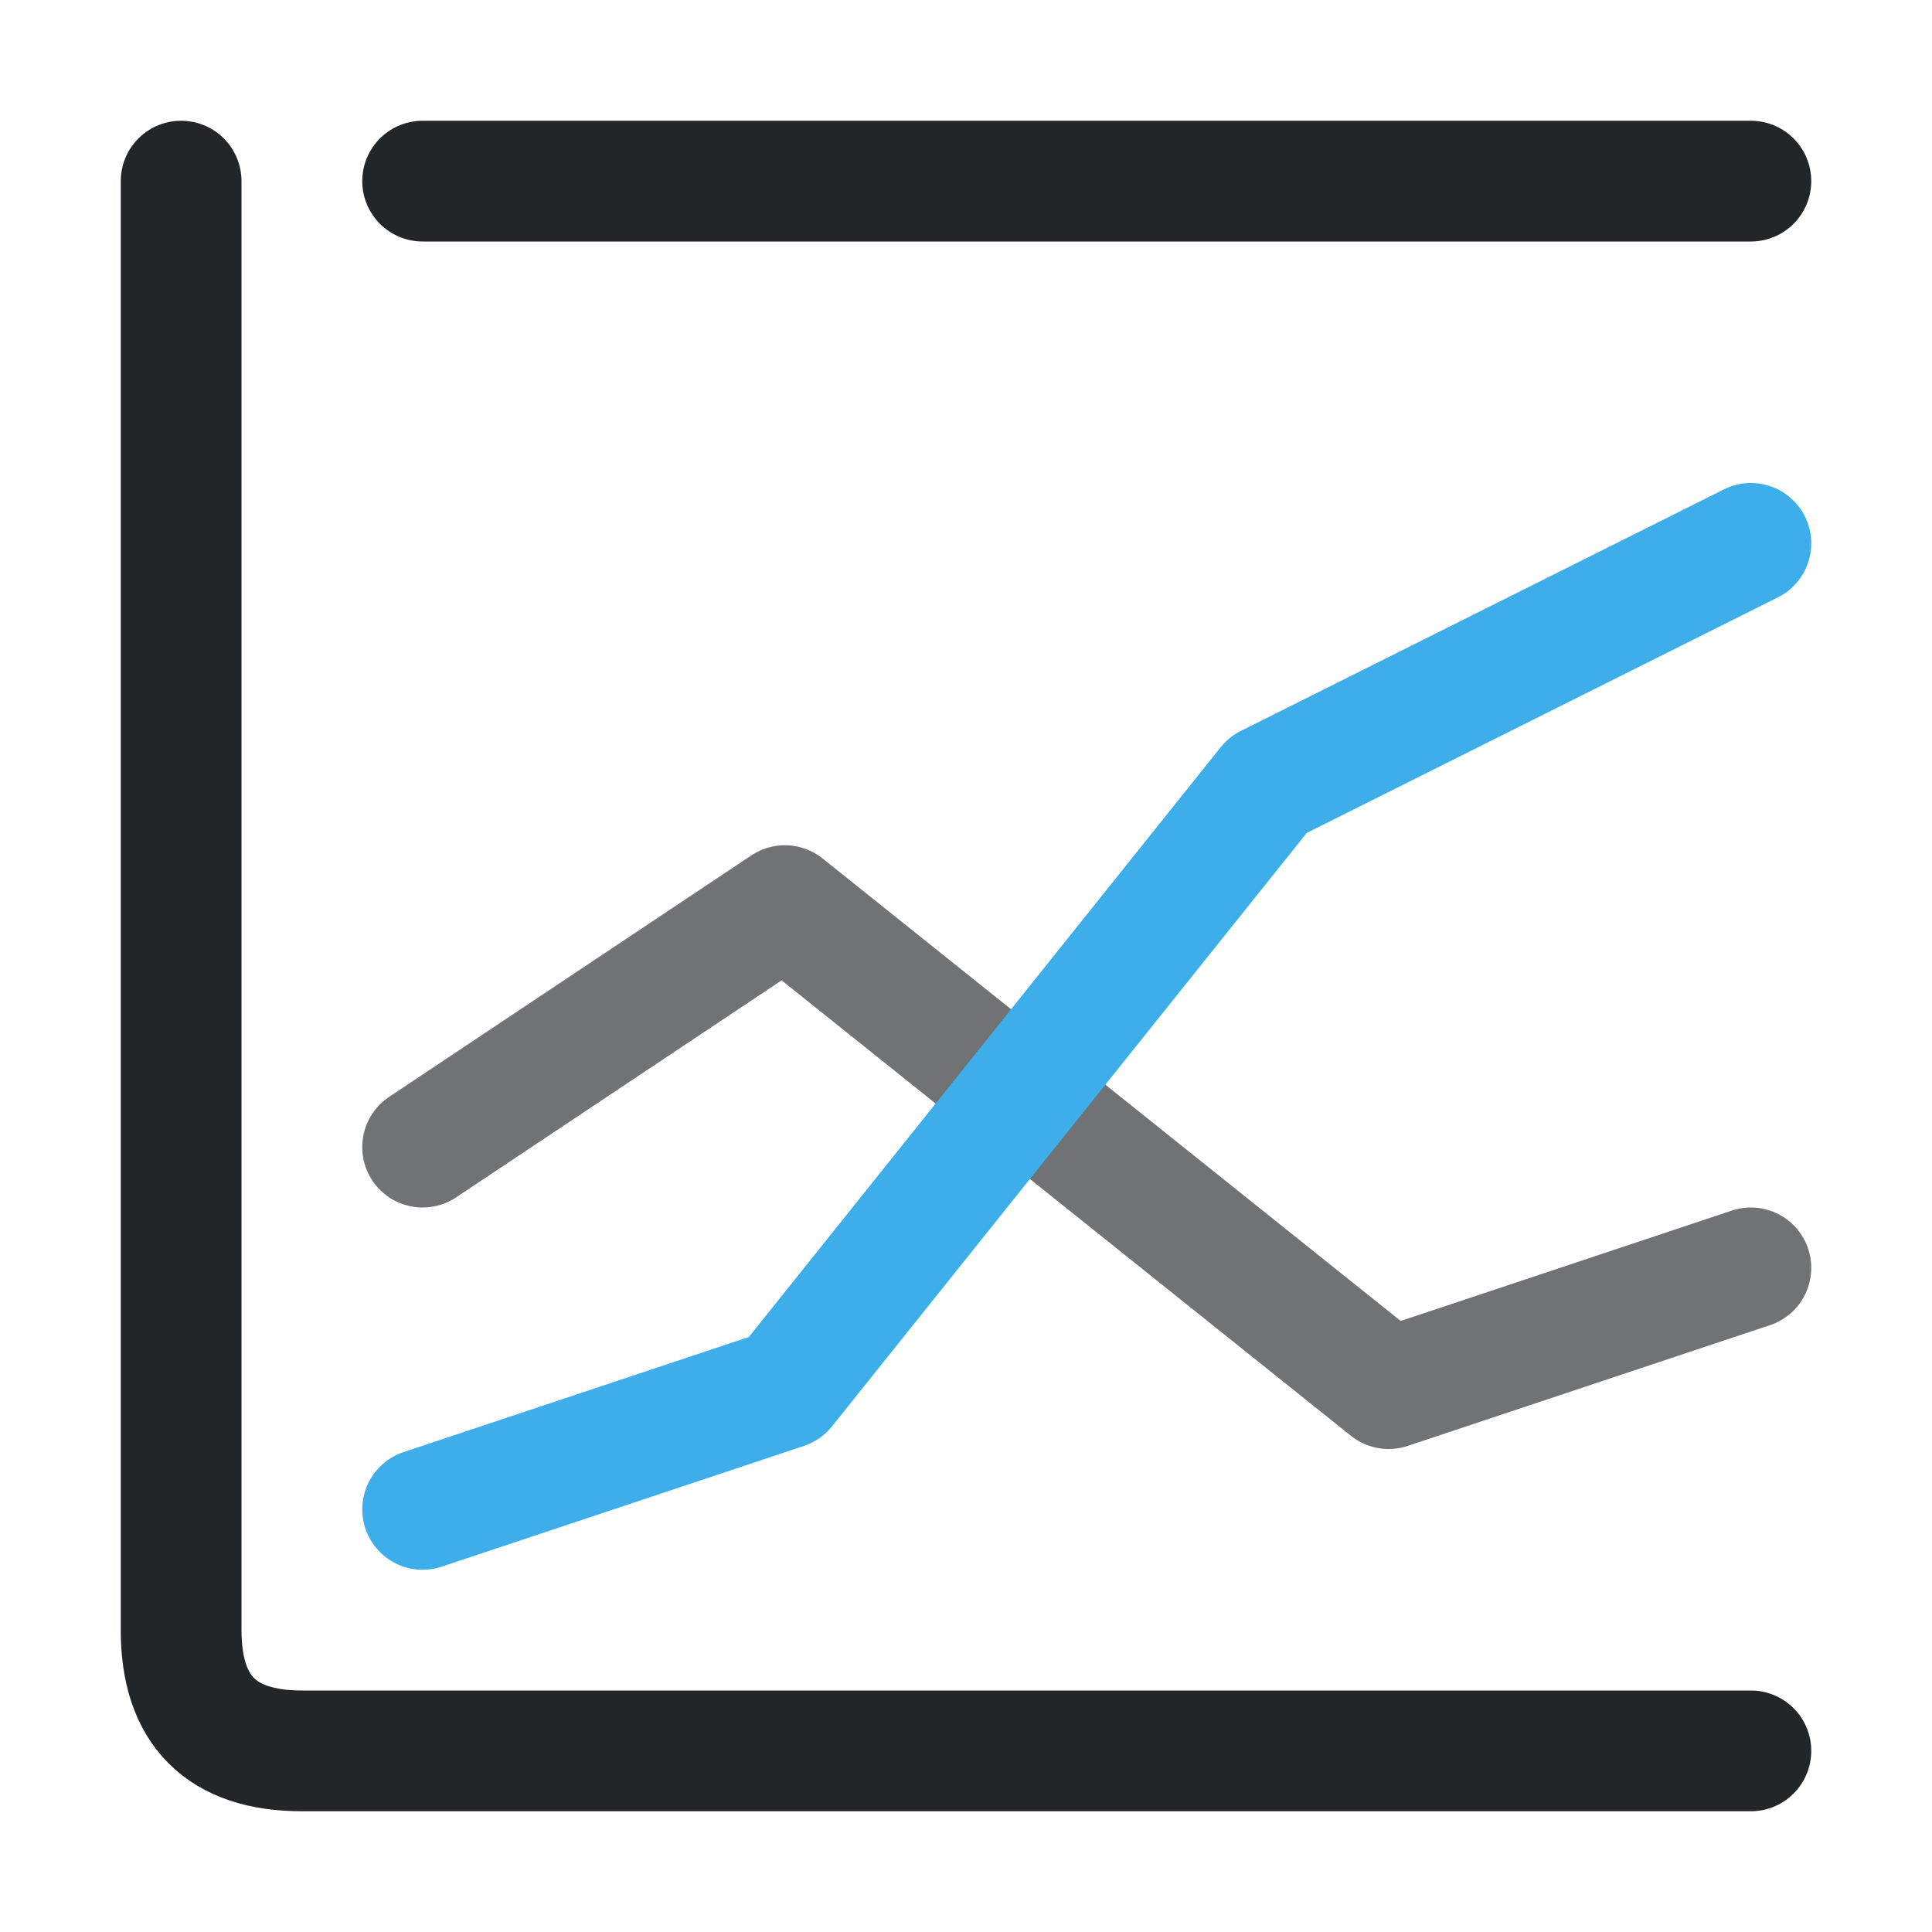
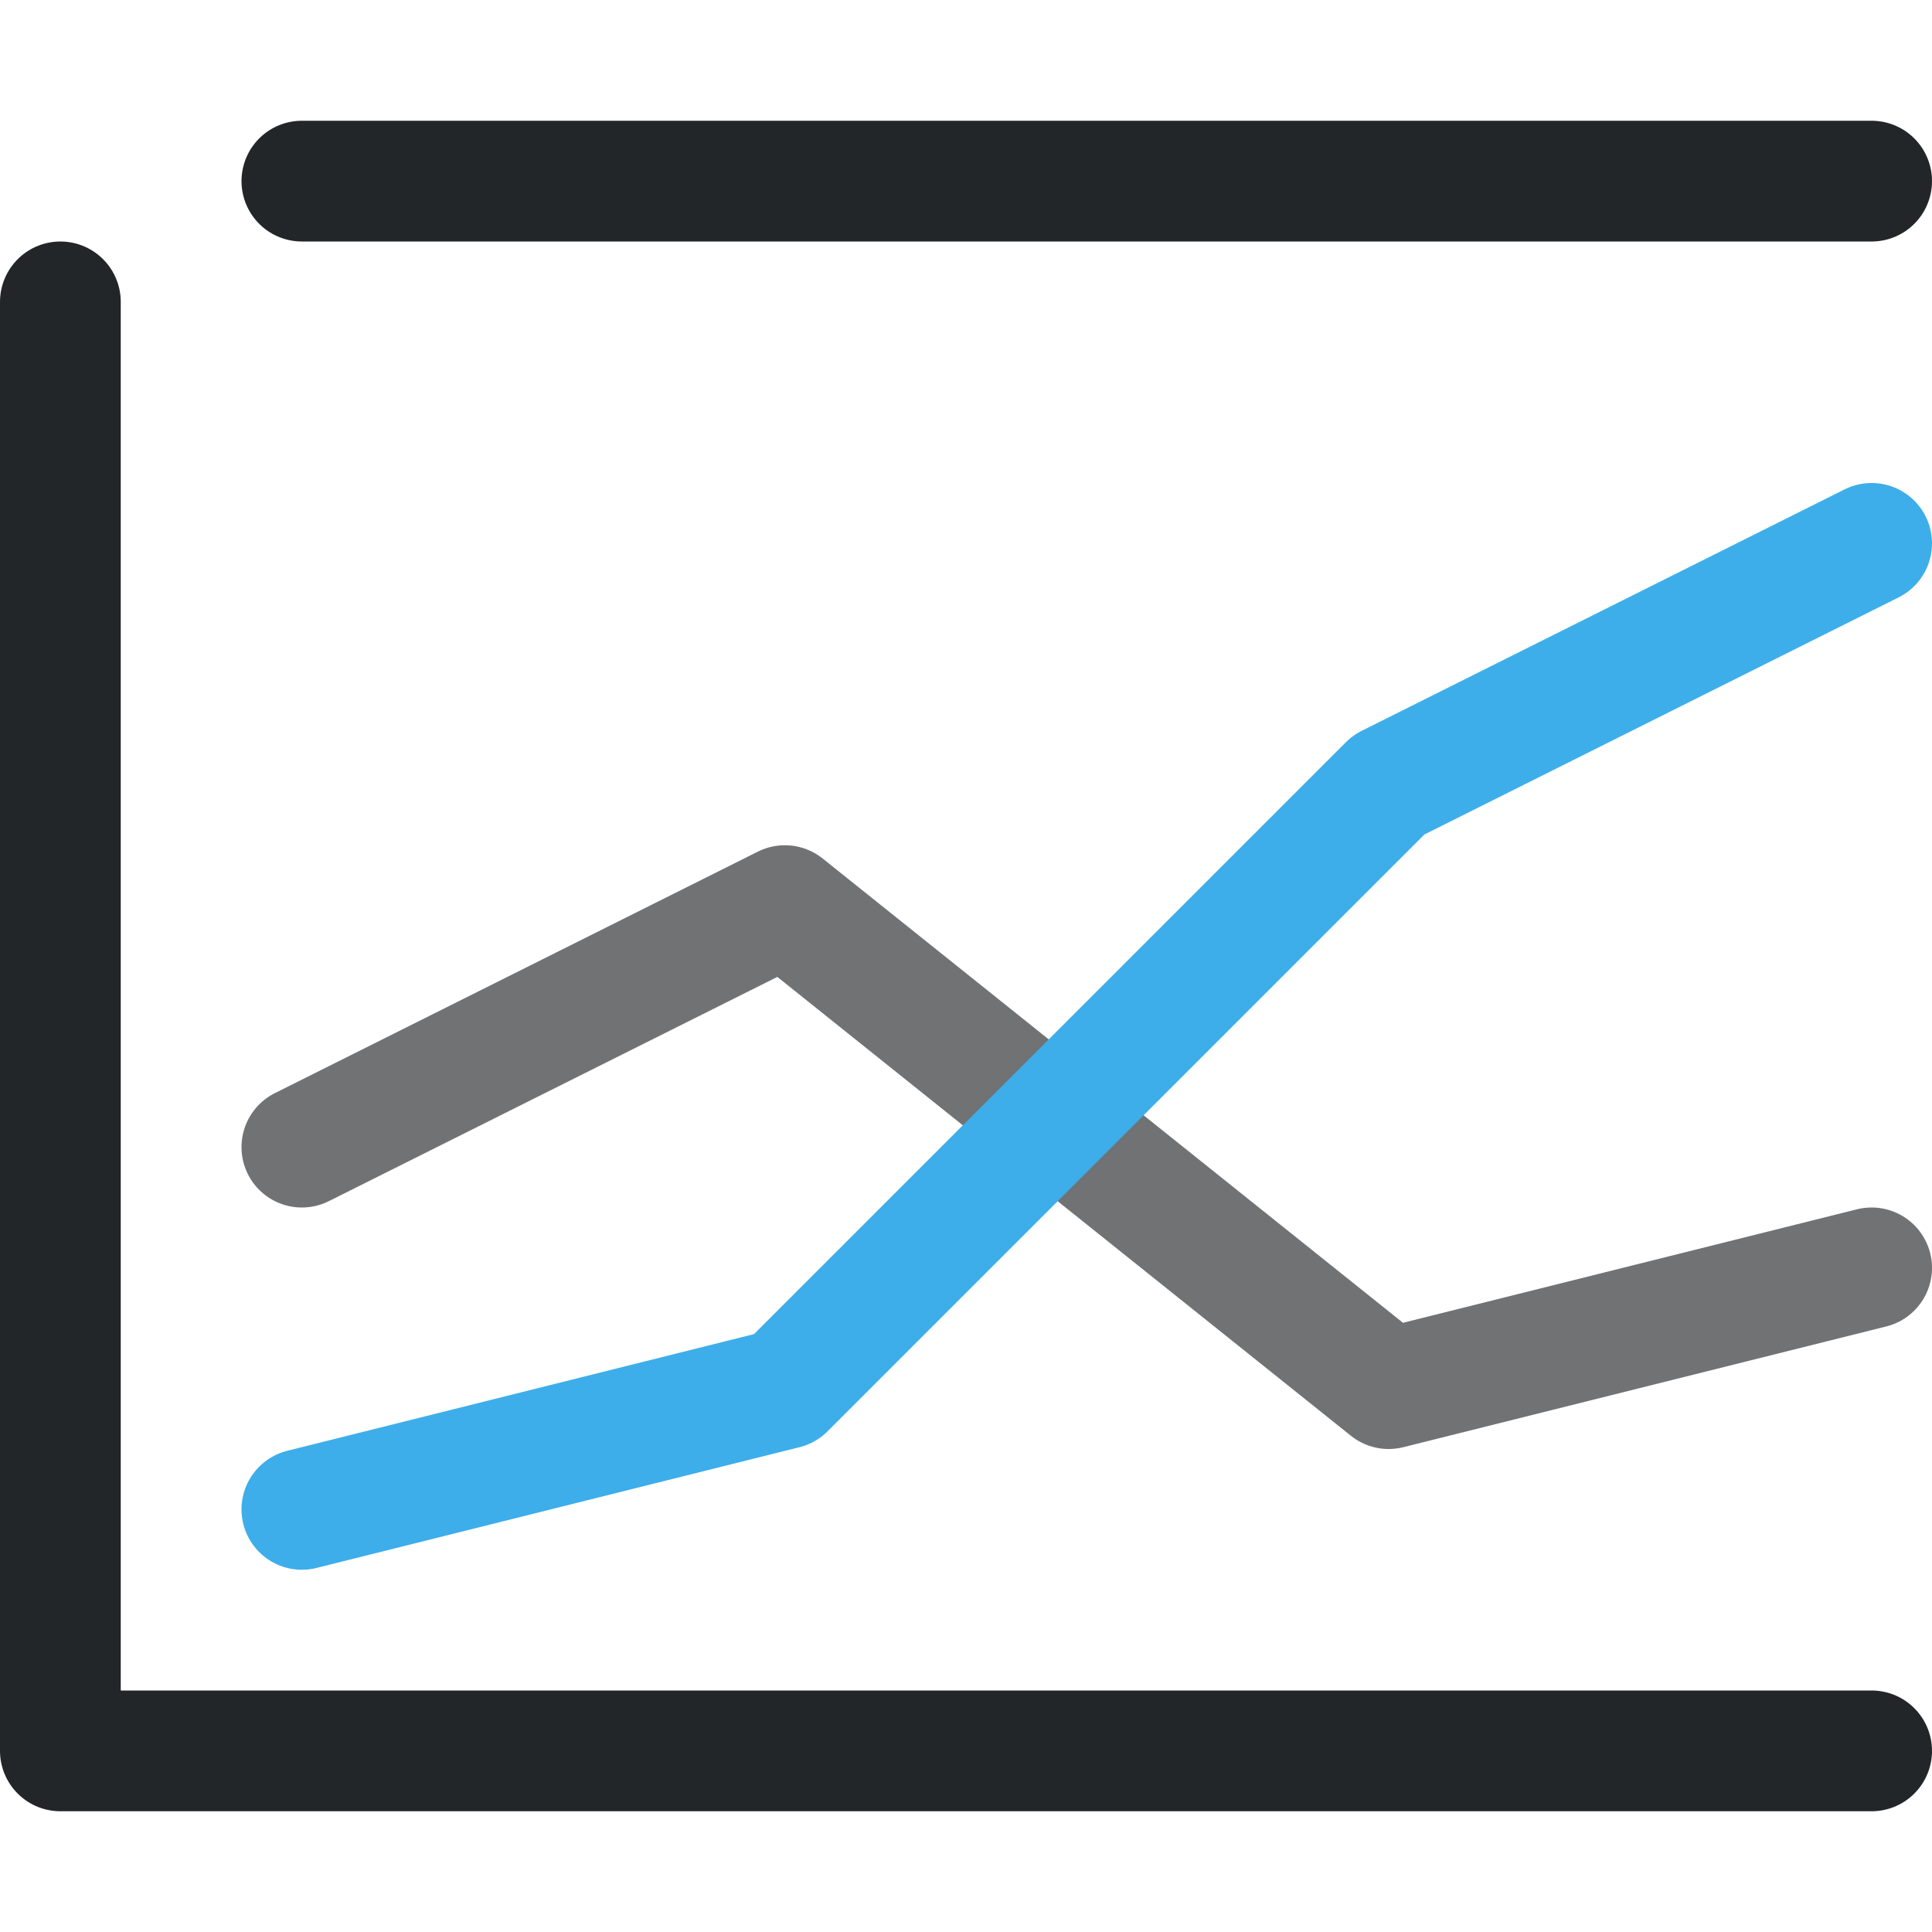
<svg xmlns="http://www.w3.org/2000/svg" width="16" height="16" viewBox="0 0 16 16">
  <defs>
    <style id="current-color-scheme">.ColorScheme-Text{color:#232629}.ColorScheme-Highlight{color:#3daee9}</style>
  </defs>
  <g fill="none" stroke-linecap="round" stroke-linejoin="round">
-     <path class="ColorScheme-Text" d="M1.5 1.5V13.5q0 1 1 1h12 M3.5 1.5H14.5" stroke="currentColor" />
-     <path class="ColorScheme-Text" d="M3.5 9.5l3-2 5 4 3-1" stroke="currentColor" opacity=".65" />
-     <path class="ColorScheme-Highlight" d="M3.5 12.5l3-1 4-5 4-2" stroke="currentColor" />
+     <path class="ColorScheme-Text" d="M.5 2.5v12h15 M2.5 1.5H15.5" stroke="currentColor" />
+     <path class="ColorScheme-Text" d="M2.5 9.5 6.5 7.5 11.5 11.5 15.5 10.5" stroke="currentColor" opacity=".65" />
+     <path class="ColorScheme-Highlight" d="M2.5 12.5 6.5 11.5 11.5 6.5 15.5 4.5" stroke="currentColor" />
  </g>
</svg>
